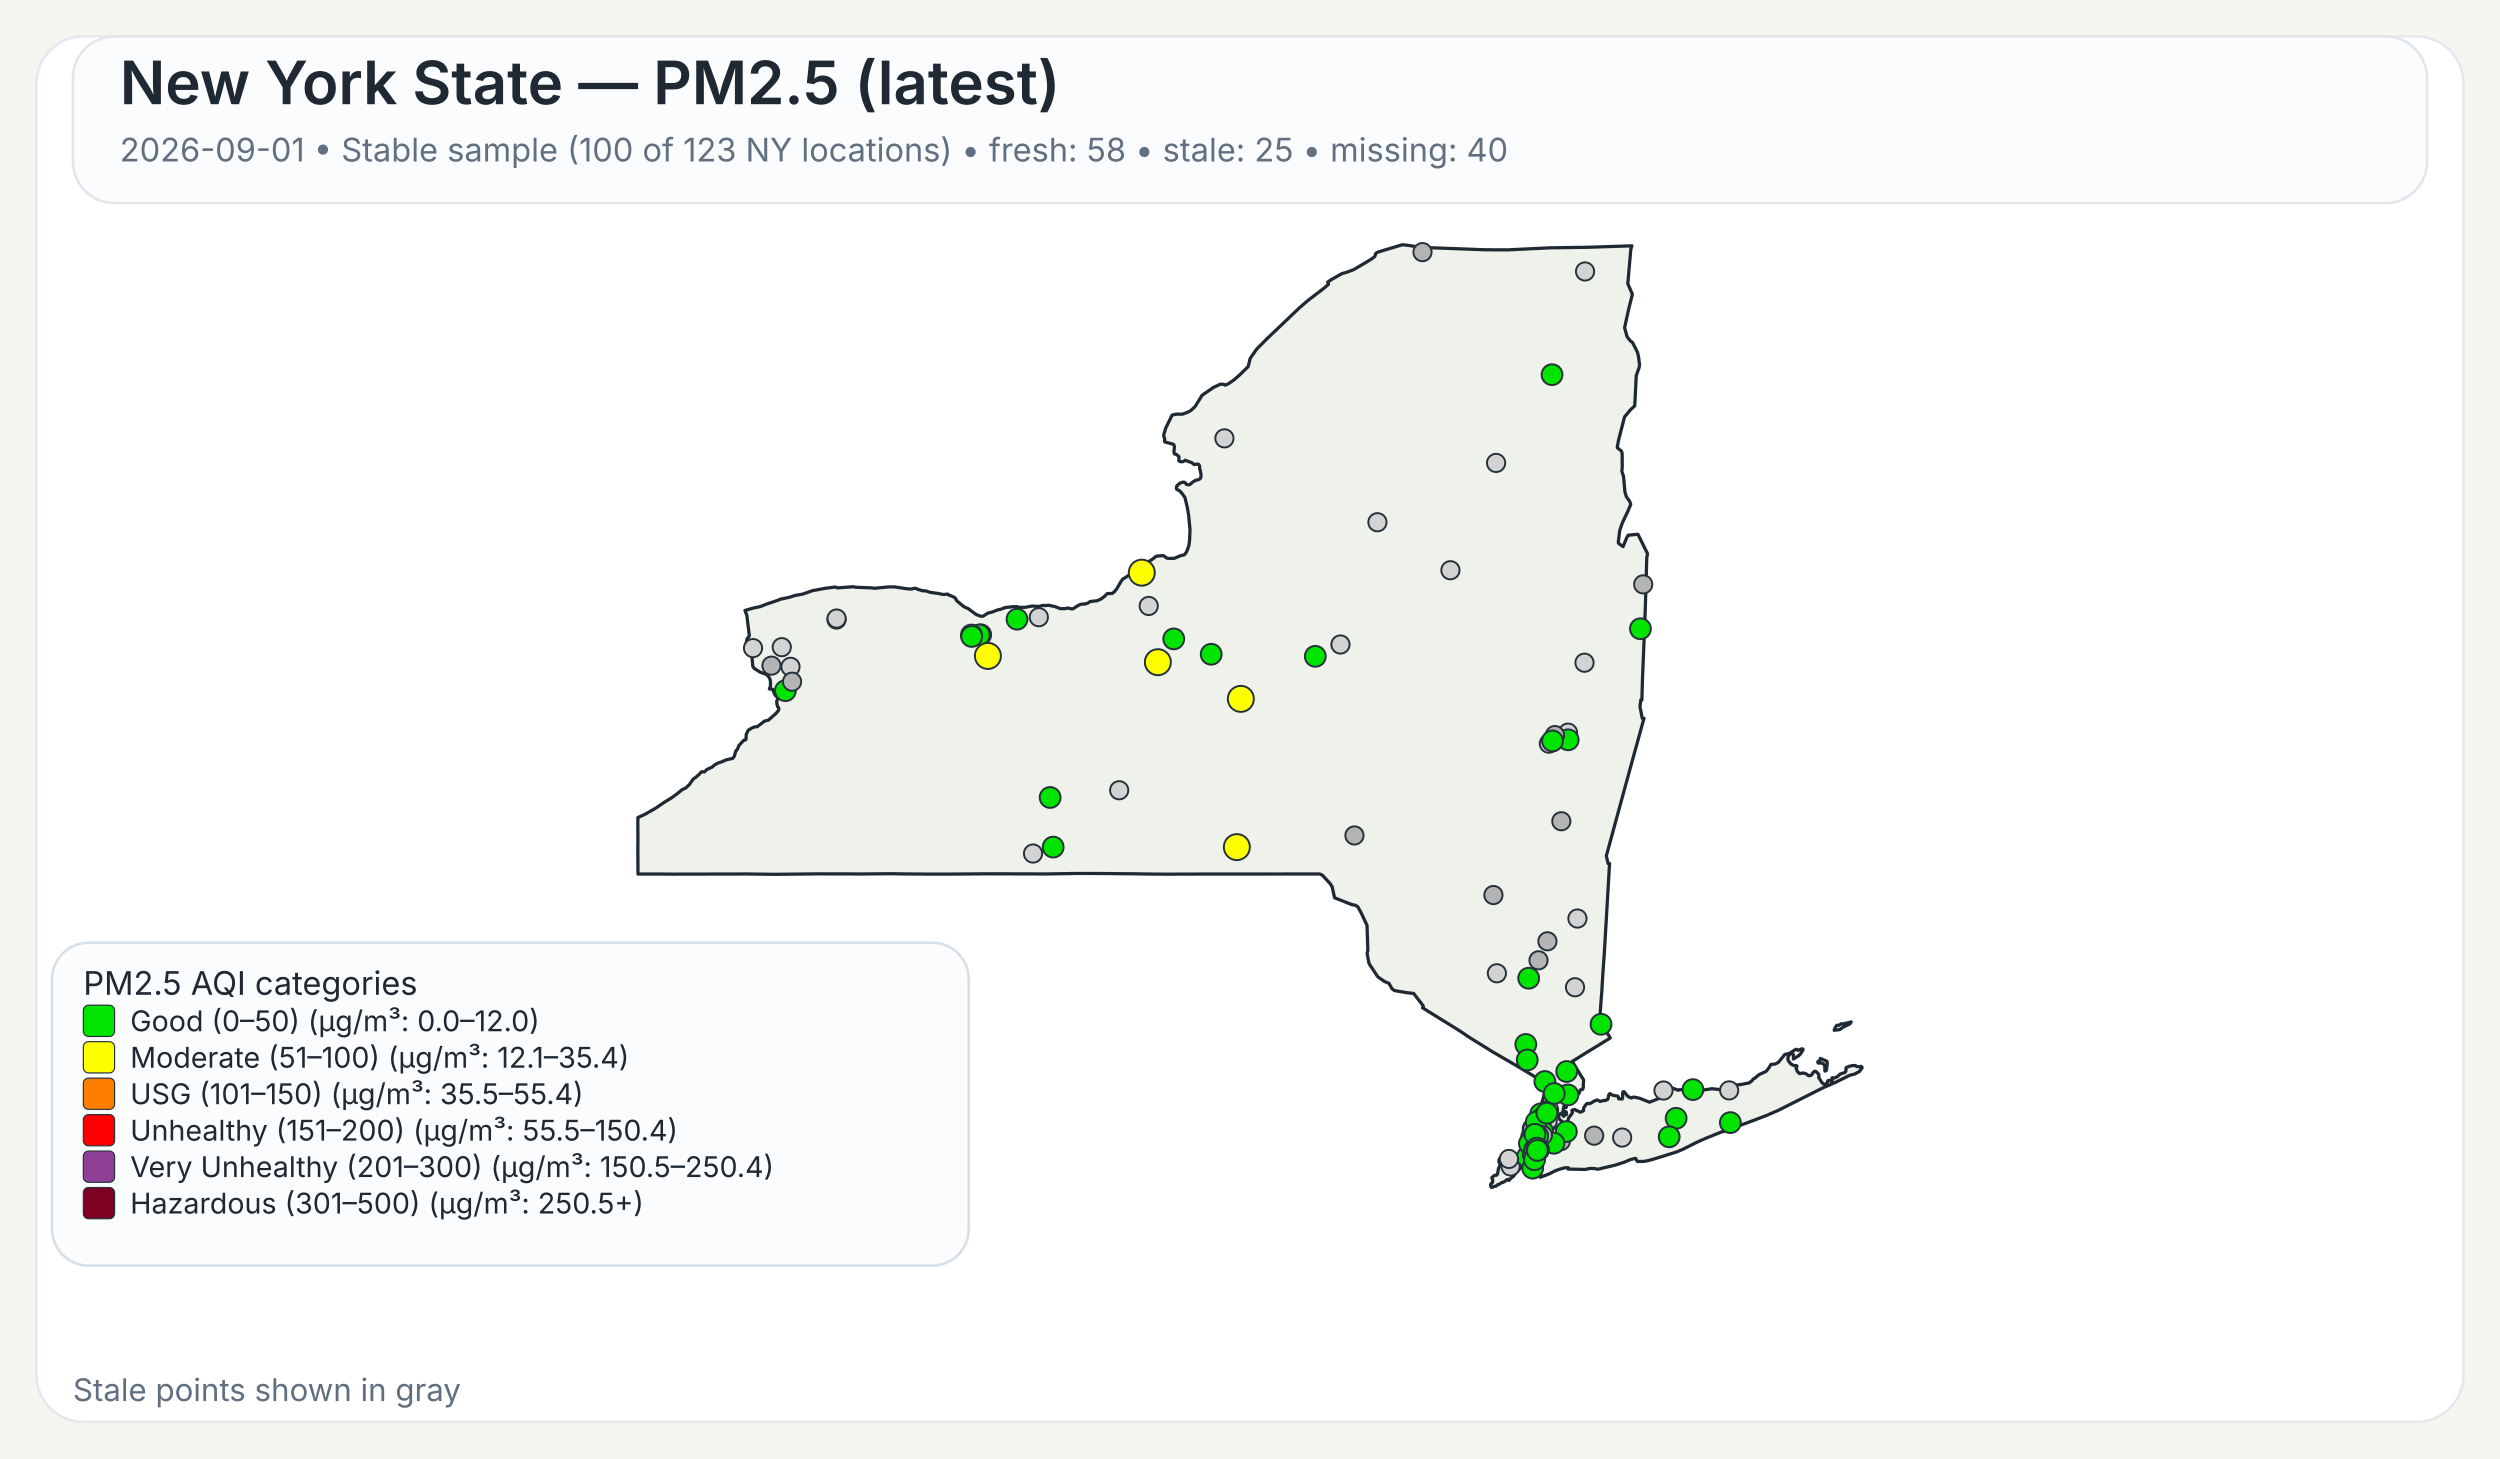
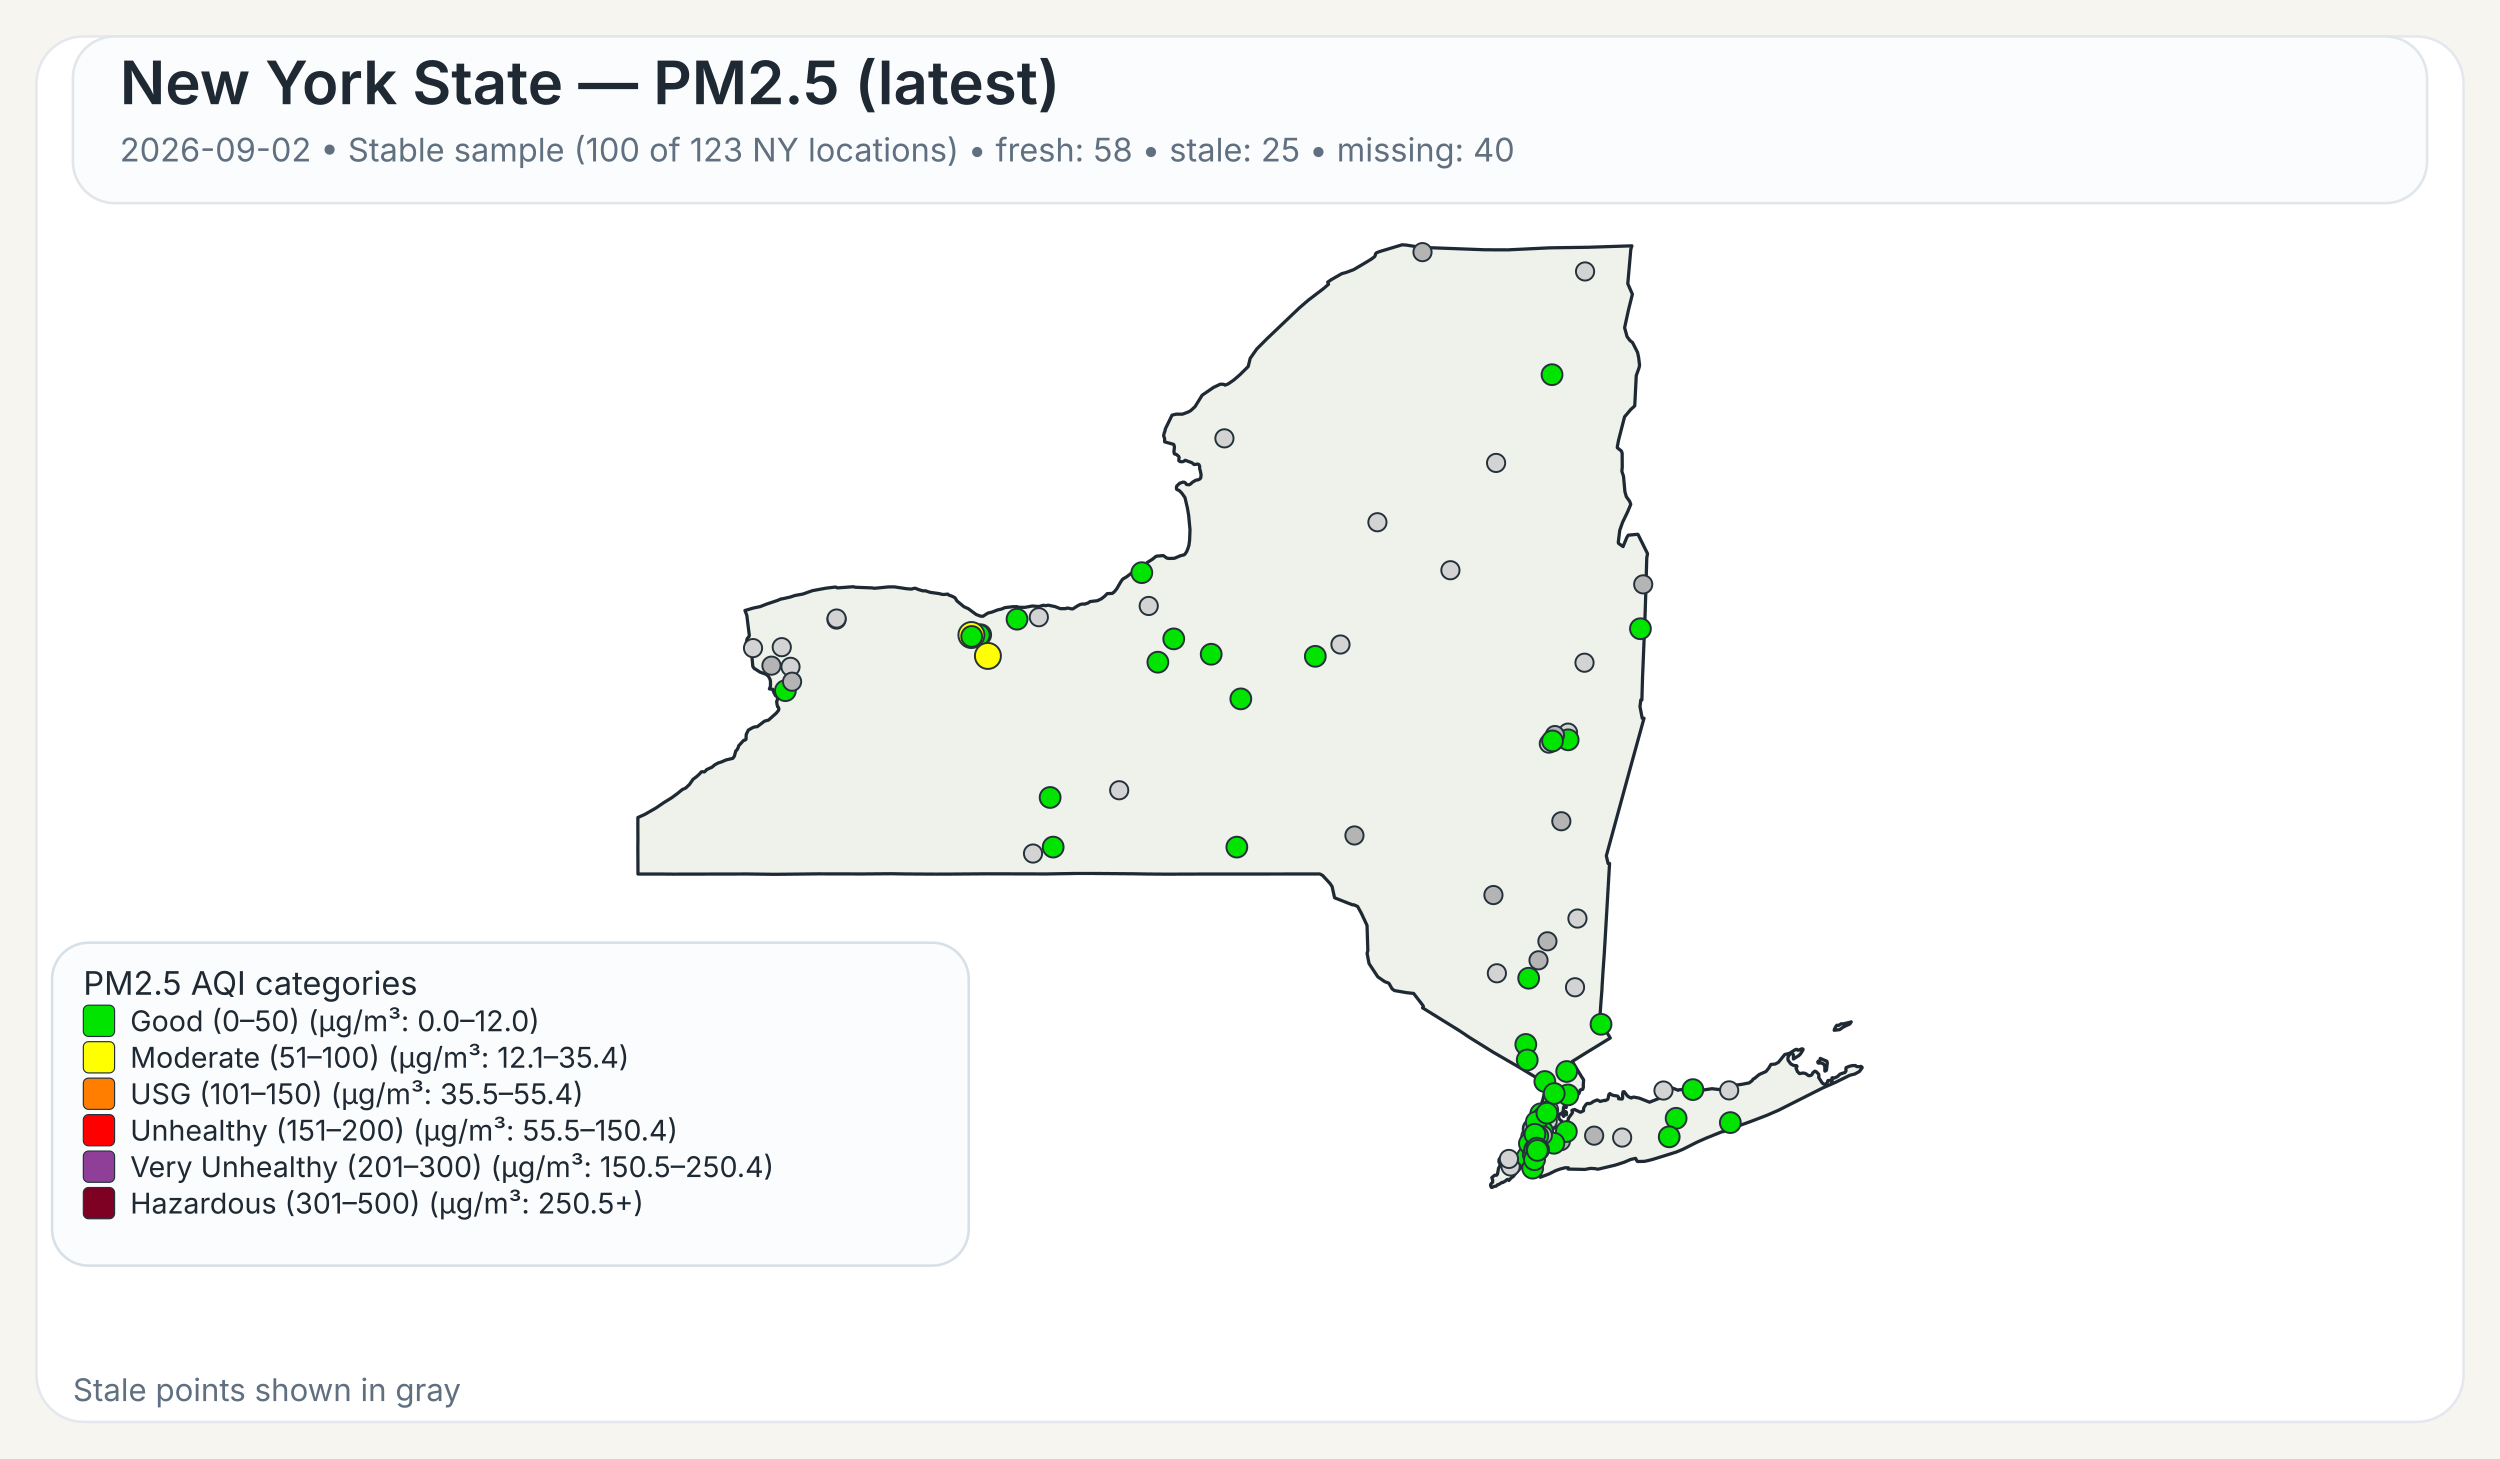
<svg xmlns="http://www.w3.org/2000/svg" width="960" height="560">
  <rect x="0" y="0" width="960" height="560" fill="#F7F5EF" />
  <rect x="14" y="14" width="932" height="532" rx="18" ry="18" fill="#FFFFFF" stroke="#E4E8EE" stroke-width="1" />
  <rect x="28" y="14" width="904" height="64" rx="16" ry="16" fill="#FBFCFD" stroke="#E1E6EB" stroke-width="1" />
  <text x="46" y="40" font-family="Public Sans, Inter, Aptos, Segoe UI, Arial, sans-serif" font-size="23" font-weight="600" fill="#1F2933">New York State — PM2.5 (latest)</text>
-   <text x="46" y="62" font-family="Public Sans, Inter, Aptos, Segoe UI, Arial, sans-serif" font-size="12.5" font-weight="400" fill="#607080">2026-09-01 • Stable sample (100 of 123 NY locations) • fresh: 58 • stale: 25 • missing: 40</text>
+   <text x="46" y="62" font-family="Public Sans, Inter, Aptos, Segoe UI, Arial, sans-serif" font-size="12.5" font-weight="400" fill="#607080">2026-09-02 • Stable sample (100 of 123 NY locations) • fresh: 58 • stale: 25 • missing: 40</text>
  <path d="M601.06,426.90 L601.23,426.83 L601.48,427.07 L601.55,427.32 L601.50,428.06 L601.28,428.08 L601.08,427.81 L601.04,427.27 L601.06,426.90 Z" fill="#EEF2EA" stroke="#1F2933" stroke-width="1.25" stroke-linejoin="round" />
  <path d="M585.16,439.66 L585.21,439.61 L585.24,439.63 L585.33,439.75 L585.00,440.50 L584.94,440.59 L584.83,440.54 L584.77,440.43 L584.80,440.38 L585.16,439.66 Z" fill="#EEF2EA" stroke="#1F2933" stroke-width="1.25" stroke-linejoin="round" />
  <path d="M579.00,452.87 L578.74,452.93 L578.02,453.54 L577.00,454.12 L576.75,454.04 L575.70,454.75 L575.07,454.93 L574.52,455.48 L573.72,455.58 L572.92,456.00 L572.71,455.95 L572.45,455.50 L572.36,455.05 L572.56,454.57 L573.14,454.01 L573.21,453.18 L572.85,452.21 L573.97,451.28 L574.68,451.28 L575.04,450.81 L575.45,448.53 L575.88,447.92 L575.97,447.53 L575.92,446.38 L575.63,446.32 L575.58,446.12 L575.66,445.16 L576.32,444.30 L576.87,444.03 L577.23,444.07 L577.46,444.30 L578.49,444.56 L580.44,444.30 L582.44,443.79 L583.07,443.83 L583.44,444.38 L583.57,445.77 L584.00,446.72 L584.43,447.38 L584.07,448.20 L583.53,448.95 L582.19,450.36 L580.96,451.93 L580.89,451.88 L580.35,452.27 L579.42,453.28 L579.25,452.99 L579.00,452.87 Z" fill="#EEF2EA" stroke="#1F2933" stroke-width="1.25" stroke-linejoin="round" />
  <path d="M698.65,407.28 L698.89,406.98 L698.98,406.42 L701.51,407.51 L701.69,408.12 L701.35,410.97 L700.83,411.31 L700.74,411.25 L700.74,409.57 L700.38,408.71 L700.19,408.52 L699.35,408.18 L698.24,408.24 L698.08,408.08 L698.02,407.81 L698.15,407.57 L698.65,407.28 Z" fill="#EEF2EA" stroke="#1F2933" stroke-width="1.25" stroke-linejoin="round" />
  <path d="M709.87,392.68 L710.87,392.40 L710.37,393.17 L709.71,393.51 L708.74,393.94 L707.77,394.42 L706.83,395.10 L706.37,395.39 L704.33,395.63 L704.44,395.18 L704.77,394.57 L705.12,393.94 L705.39,393.69 L706.11,393.74 L707.05,393.11 L707.70,393.19 L709.32,392.81 L709.87,392.68 Z" fill="#EEF2EA" stroke="#1F2933" stroke-width="1.25" stroke-linejoin="round" />
  <path d="M601.43,424.75 L601.44,424.82 L601.44,424.87 L601.44,424.97 L601.48,425.16 L601.44,425.24 L601.21,425.31 L600.95,425.08 L600.95,424.92 L601.10,424.88 L601.13,424.65 L601.23,424.58 L601.37,424.64 L601.42,424.70 L601.43,424.75 Z" fill="#EEF2EA" stroke="#1F2933" stroke-width="1.25" stroke-linejoin="round" />
  <path d="M623.05,163.10 L621.53,169.00 L621.04,171.61 L621.07,171.95 L622.62,173.20 L622.91,174.06 L622.94,179.46 L622.80,180.98 L623.43,182.92 L623.96,188.79 L624.50,190.70 L624.50,190.71 L625.79,192.51 L626.21,193.67 L625.60,195.12 L625.01,196.54 L623.06,200.59 L622.75,201.47 L621.98,203.67 L621.41,208.34 L621.56,208.68 L623.25,209.89 L624.72,206.33 L625.25,205.52 L628.84,205.16 L629.06,205.34 L632.45,212.18 L632.66,212.61 L632.36,214.21 L632.03,225.74 L632.03,225.80 L632.02,226.34 L632.00,227.05 L631.90,230.25 L631.64,238.09 L631.03,253.00 L630.74,259.97 L630.73,260.06 L630.73,260.23 L630.48,268.80 L630.08,268.74 L629.75,271.32 L630.61,275.80 L631.30,275.80 L628.80,284.88 L626.09,294.70 L622.63,307.38 L616.83,328.64 L617.50,331.57 L618.07,331.57 L617.02,349.62 L617.02,349.66 L616.71,354.88 L616.28,362.25 L616.04,366.27 L615.53,373.42 L615.30,377.22 L615.29,377.28 L615.29,377.35 L615.28,377.44 L615.28,377.49 L615.27,377.53 L615.19,379.03 L615.19,379.14 L615.18,379.18 L615.18,379.35 L615.17,379.49 L615.12,380.31 L615.09,380.73 L615.08,380.89 L614.72,385.46 L614.66,386.30 L614.29,391.98 L618.35,398.60 L616.75,399.56 L616.45,399.75 L610.52,403.39 L609.46,404.03 L609.01,404.31 L603.77,407.58 L605.77,410.89 L606.19,411.58 L606.62,412.29 L607.18,413.23 L608.08,414.62 L608.12,414.70 L607.96,416.83 L608.04,417.28 L607.81,418.17 L607.68,418.35 L607.54,418.27 L606.73,418.62 L606.42,419.73 L606.23,420.03 L605.55,420.48 L604.13,421.08 L603.54,421.65 L602.05,422.64 L600.59,424.82 L600.46,425.17 L600.38,425.37 L600.34,426.13 L600.15,426.98 L600.19,427.32 L600.39,427.51 L600.54,427.87 L600.54,428.09 L600.53,428.27 L600.60,428.55 L600.51,428.65 L600.44,428.71 L600.35,428.62 L600.18,428.29 L600.01,427.93 L600.10,427.54 L599.94,427.19 L599.85,427.21 L599.64,427.48 L599.51,427.81 L599.07,427.70 L598.72,427.92 L598.55,428.85 L598.57,429.17 L598.77,429.63 L599.21,430.17 L599.64,430.41 L600.31,431.59 L600.59,432.07 L600.90,432.04 L601.36,431.60 L601.36,431.60 L602.21,429.98 L602.19,429.51 L603.74,427.42 L603.84,427.11 L603.60,426.42 L603.67,426.33 L604.61,426.05 L606.88,427.09 L607.17,426.96 L608.05,426.54 L608.14,425.40 L608.93,424.24 L609.36,423.80 L609.77,423.70 L610.33,423.82 L611.26,423.43 L611.66,423.07 L613.16,422.42 L613.38,422.39 L614.46,422.95 L616.17,422.51 L616.43,422.62 L617.32,422.20 L617.49,421.82 L617.52,421.77 L617.81,420.28 L618.19,419.93 L618.22,419.96 L618.50,420.18 L618.60,420.26 L618.84,420.36 L619.48,420.63 L619.66,420.66 L619.90,420.69 L620.59,420.79 L621.03,420.85 L621.08,420.86 L621.49,421.26 L621.50,421.39 L621.55,421.93 L622.90,422.03 L623.09,421.64 L623.06,420.27 L623.21,419.33 L623.28,419.23 L623.69,419.22 L624.78,420.64 L625.29,421.11 L626.07,421.51 L626.50,421.62 L626.59,421.46 L627.35,421.28 L629.51,421.69 L629.51,421.69 L633.42,423.24 L638.19,421.34 L638.36,420.84 L638.45,419.18 L638.68,418.35 L640.49,417.89 L642.20,417.80 L644.45,418.67 L644.65,418.48 L647.29,418.32 L649.72,418.35 L652.18,418.65 L653.70,418.61 L657.40,418.06 L660.48,418.42 L661.32,417.62 L664.03,416.80 L665.53,416.46 L666.97,416.64 L668.73,416.40 L671.71,415.83 L672.90,414.88 L673.16,414.40 L673.82,414.05 L675.50,412.63 L678.13,411.46 L679.12,410.27 L680.04,408.74 L681.66,408.60 L682.91,407.93 L685.34,404.94 L686.69,404.59 L687.35,404.38 L689.21,403.16 L689.94,402.93 L690.28,403.23 L690.57,403.30 L691.93,402.73 L692.35,402.87 L692.38,403.11 L691.44,404.66 L690.75,405.35 L688.66,406.65 L688.68,405.06 L688.30,404.60 L687.92,404.54 L687.60,404.66 L687.09,405.06 L686.58,406.01 L686.59,407.08 L687.65,408.54 L688.81,409.15 L689.85,409.20 L690.06,409.50 L689.68,410.21 L690.24,411.51 L691.03,412.27 L692.17,412.06 L692.88,412.09 L693.59,412.39 L694.51,413.06 L695.19,413.03 L695.62,412.79 L695.84,412.56 L696.12,411.95 L696.83,411.38 L696.98,411.33 L697.37,411.49 L698.35,412.46 L698.48,413.14 L698.35,413.73 L699.60,415.66 L700.04,416.12 L700.44,416.32 L700.84,416.33 L701.58,415.93 L701.76,415.37 L701.81,415.13 L701.99,414.91 L702.86,414.89 L703.07,415.26 L703.12,415.25 L703.24,415.22 L703.45,415.13 L703.57,414.86 L703.45,414.38 L703.43,414.00 L703.70,413.83 L704.39,413.98 L705.62,413.37 L706.56,412.46 L708.48,411.82 L708.83,411.29 L708.88,410.85 L708.80,410.51 L708.92,409.94 L710.19,409.44 L711.31,409.19 L712.51,409.17 L712.73,409.44 L713.09,409.58 L714.27,409.63 L714.58,409.48 L714.99,409.75 L715.07,409.99 L714.02,411.45 L712.24,412.42 L710.34,412.90 L704.77,415.65 L699.71,417.88 L682.98,426.32 L678.57,428.24 L672.42,430.60 L662.20,434.30 L661.73,434.58 L661.49,434.51 L660.84,434.74 L655.19,437.03 L651.62,438.61 L646.31,441.30 L643.78,442.36 L638.41,444.04 L634.66,445.20 L632.83,445.67 L631.47,445.96 L631.32,445.96 L628.83,446.02 L628.63,445.87 L628.07,444.81 L626.15,445.24 L623.74,446.28 L621.85,446.89 L620.27,447.40 L613.61,448.98 L612.34,448.74 L610.73,448.66 L608.60,449.06 L605.36,448.99 L602.17,448.93 L602.19,448.77 L602.25,448.43 L600.97,448.42 L599.39,448.83 L599.07,448.91 L597.43,449.50 L594.79,450.81 L591.48,452.07 L591.48,451.26 L591.59,450.86 L591.41,450.49 L591.24,450.39 L590.88,450.18 L590.56,449.81 L590.00,449.87 L588.10,450.05 L587.46,450.03 L587.05,449.85 L586.87,449.72 L586.81,449.43 L587.15,448.99 L587.21,448.90 L587.49,448.42 L587.39,448.02 L586.94,447.62 L585.63,447.32 L585.23,446.64 L585.06,445.69 L585.31,444.71 L585.45,444.41 L585.68,443.96 L586.50,442.95 L586.37,441.37 L586.22,441.17 L586.16,441.08 L586.11,440.71 L586.29,440.19 L586.49,440.03 L586.59,439.53 L586.42,439.11 L586.13,438.91 L586.77,435.14 L587.04,434.58 L587.53,433.54 L588.00,432.56 L588.37,431.79 L590.66,426.98 L591.27,425.68 L591.55,425.09 L591.55,425.09 L591.90,424.00 L592.36,422.57 L592.47,422.24 L593.89,415.87 L593.37,415.86 L592.83,415.54 L585.14,410.91 L585.14,410.91 L582.09,409.08 L581.83,408.93 L574.90,404.92 L573.64,404.20 L565.84,399.35 L564.27,398.37 L560.37,395.76 L546.26,387.01 L546.57,386.68 L546.49,386.22 L542.83,381.48 L542.63,381.46 L540.06,381.17 L535.45,380.37 L534.54,379.69 L533.32,377.55 L531.70,376.93 L529.06,375.09 L525.71,370.01 L525.14,367.03 L524.96,366.10 L525.25,365.02 L524.94,355.37 L522.72,350.61 L521.32,348.08 L519.78,347.40 L519.41,347.49 L512.48,344.75 L511.52,340.44 L510.72,339.24 L507.79,336.09 L506.74,335.59 L502.43,335.60 L502.18,335.60 L499.75,335.60 L499.39,335.61 L499.35,335.61 L469.83,335.63 L469.66,335.63 L462.36,335.64 L461.30,335.63 L460.85,335.63 L460.00,335.64 L448.21,335.68 L447.85,335.68 L441.17,335.63 L440.91,335.63 L435.49,335.54 L435.46,335.54 L420.14,335.41 L418.99,335.41 L413.90,335.41 L413.83,335.41 L413.52,335.41 L412.93,335.41 L412.60,335.42 L411.23,335.45 L411.22,335.45 L408.74,335.48 L408.73,335.48 L401.77,335.60 L379.14,335.54 L372.91,335.59 L364.59,335.65 L360.26,335.66 L359.71,335.67 L347.88,335.60 L347.87,335.60 L342.30,335.51 L337.43,335.55 L331.40,335.60 L314.24,335.56 L297.70,335.74 L295.08,335.71 L287.13,335.61 L286.61,335.61 L258.23,335.67 L257.47,335.66 L253.93,335.63 L253.07,335.62 L253.07,335.63 L244.98,335.62 L244.93,325.04 L244.95,323.48 L244.96,322.52 L244.95,321.67 L244.95,321.16 L244.95,320.84 L244.93,316.08 L244.94,315.42 L244.94,313.93 L247.57,312.75 L251.88,310.27 L254.93,308.19 L257.77,306.44 L259.87,304.92 L262.02,303.17 L263.28,302.62 L264.74,301.24 L266.14,299.24 L267.54,298.19 L268.72,297.09 L269.32,296.39 L269.90,296.33 L270.33,296.44 L270.54,296.38 L271.04,295.92 L271.36,295.51 L273.40,294.60 L274.52,293.65 L275.81,292.96 L276.98,292.61 L278.76,291.83 L281.41,291.20 L282.01,290.34 L282.12,289.92 L282.55,288.31 L282.75,288.22 L283.00,287.95 L283.49,287.01 L283.63,286.42 L285.57,284.28 L285.90,284.29 L286.46,283.91 L286.55,282.02 L287.35,280.35 L289.13,279.36 L289.89,279.12 L290.78,279.05 L293.57,276.92 L295.12,276.50 L298.07,273.86 L298.97,272.76 L299.09,272.13 L298.79,271.45 L298.62,271.42 L298.36,270.43 L298.24,269.33 L298.55,268.66 L298.61,268.16 L298.25,267.28 L297.85,267.20 L297.24,266.09 L296.70,264.68 L295.46,264.54 L295.86,263.47 L295.86,261.59 L295.66,260.80 L295.08,259.71 L294.94,259.59 L294.28,258.99 L291.89,258.11 L289.57,256.64 L289.07,255.88 L288.57,250.10 L288.55,249.89 L286.78,249.43 L286.31,248.17 L286.88,245.30 L287.63,244.40 L287.73,243.95 L286.78,236.32 L286.06,234.43 L289.07,233.54 L291.93,232.93 L294.37,231.97 L298.62,230.55 L299.99,229.95 L300.12,230.02 L303.47,229.26 L305.29,228.66 L308.28,228.12 L312.00,226.81 L317.17,225.86 L320.65,225.44 L321.03,225.47 L321.59,225.76 L322.04,225.72 L327.70,225.30 L328.39,225.50 L334.82,225.75 L335.83,225.90 L341.09,225.38 L343.51,225.37 L348.32,226.10 L349.98,226.20 L350.03,226.20 L351.12,225.89 L351.79,225.98 L352.52,226.34 L354.31,226.87 L355.38,226.87 L357.13,227.45 L360.63,227.94 L361.77,228.24 L362.50,228.28 L363.98,228.13 L364.17,228.44 L365.74,229.01 L366.72,229.54 L367.48,230.77 L369.92,232.79 L370.31,233.07 L371.82,233.73 L373.38,234.88 L374.86,235.97 L376.42,236.57 L377.42,236.67 L379.40,235.40 L380.84,235.07 L383.21,234.17 L384.54,233.89 L385.93,233.32 L386.27,233.28 L386.83,233.22 L388.90,232.98 L390.48,232.95 L391.11,233.18 L393.48,233.24 L396.46,232.70 L398.89,232.91 L400.66,232.42 L401.43,232.58 L402.53,232.39 L405.18,232.95 L407.17,233.73 L409.20,233.71 L409.87,233.47 L411.66,233.83 L412.03,233.77 L413.80,232.63 L414.88,232.08 L415.91,231.92 L416.48,231.99 L417.81,231.55 L418.60,231.00 L421.39,230.66 L422.92,229.95 L424.23,228.91 L425.18,227.95 L425.69,227.93 L427.12,227.87 L427.93,227.21 L428.83,226.10 L430.44,223.32 L431.14,222.35 L431.96,221.89 L432.55,221.55 L435.18,219.53 L437.03,218.59 L437.61,217.92 L437.98,217.72 L438.51,217.88 L439.70,217.38 L440.56,215.99 L442.64,214.67 L443.82,213.70 L444.23,213.55 L446.72,213.34 L448.11,214.33 L448.97,214.45 L450.99,214.38 L453.20,213.43 L454.63,213.07 L455.05,212.77 L455.69,211.79 L456.17,210.59 L456.55,209.40 L456.81,207.36 L456.96,203.41 L456.73,200.97 L456.44,197.89 L455.97,195.10 L455.02,191.05 L453.78,189.32 L452.78,188.33 L452.13,188.08 L451.81,187.86 L451.74,187.30 L451.84,186.69 L452.22,186.31 L452.64,185.89 L453.10,185.51 L453.80,185.32 L454.18,185.14 L454.70,185.18 L455.13,185.37 L455.61,186.03 L456.63,186.18 L457.19,185.84 L457.91,185.17 L459.24,184.37 L460.00,184.28 L460.73,183.93 L461.08,183.54 L461.22,182.35 L460.90,180.72 L460.70,180.14 L460.66,179.72 L460.67,178.99 L460.38,178.40 L459.97,178.19 L458.56,178.39 L457.66,177.67 L455.09,176.75 L454.57,177.13 L454.12,177.30 L453.65,177.30 L453.29,177.28 L452.94,177.12 L452.67,176.90 L452.67,176.38 L452.79,175.72 L452.62,175.27 L451.89,174.63 L451.54,174.45 L451.01,174.30 L450.87,173.94 L450.80,173.54 L450.84,172.88 L450.99,171.72 L450.78,170.78 L450.56,170.60 L447.23,169.68 L447.20,168.34 L446.83,167.32 L447.02,166.42 L447.35,165.48 L447.50,164.69 L450.06,159.42 L451.61,159.04 L454.05,159.05 L456.36,158.18 L457.28,157.64 L458.88,156.17 L461.63,151.75 L465.96,148.79 L468.59,147.53 L469.94,147.58 L470.43,147.90 L471.65,147.40 L473.83,145.88 L476.29,143.74 L476.97,143.06 L479.31,140.74 L480.08,137.59 L482.60,134.01 L486.70,129.90 L498.91,118.26 L502.36,115.29 L508.27,110.78 L510.16,109.15 L509.83,108.34 L511.28,107.35 L515.25,105.08 L516.86,104.64 L519.80,103.55 L524.26,100.92 L526.51,99.55 L527.81,98.60 L528.14,98.00 L528.16,97.54 L528.55,97.08 L529.76,96.60 L538.43,94.00 L539.92,94.10 L544.47,94.80 L545.84,95.00 L570.26,95.91 L578.85,95.95 L585.96,95.61 L595.04,95.17 L609.91,94.95 L626.65,94.40 L626.23,95.73 L625.68,102.02 L625.07,108.95 L626.84,112.98 L625.33,119.03 L623.85,125.84 L624.79,129.27 L625.53,130.26 L625.83,130.68 L626.91,131.56 L626.91,131.56 L628.81,135.29 L629.22,137.19 L629.59,140.21 L629.45,141.06 L628.32,144.25 L627.83,154.15 L627.74,155.85 L626.19,157.27 L623.83,160.07 L623.05,163.10 Z" fill="#EEF2EA" stroke="#1F2933" stroke-width="1.25" stroke-linejoin="round" />
  <circle cx="574.80" cy="373.74" r="3.50" fill="lightgray" stroke="#24313A" stroke-width="0.75" />
  <circle cx="296.24" cy="255.61" r="3.50" fill="rgb(180,180,180)" stroke="#24313A" stroke-width="0.75" />
  <circle cx="585.91" cy="401.06" r="4.00" fill="#00E400" stroke="#24313A" stroke-width="0.75" />
  <circle cx="590.67" cy="430.08" r="3.50" fill="lightgray" stroke="#24313A" stroke-width="0.75" />
  <circle cx="587.01" cy="375.64" r="4.00" fill="#00E400" stroke="#24313A" stroke-width="0.75" />
  <circle cx="580.07" cy="447.93" r="3.50" fill="lightgray" stroke="#24313A" stroke-width="0.75" />
  <circle cx="528.93" cy="200.54" r="3.50" fill="lightgray" stroke="#24313A" stroke-width="0.75" />
  <circle cx="622.90" cy="436.82" r="3.50" fill="lightgray" stroke="#24313A" stroke-width="0.75" />
  <circle cx="321.22" cy="237.92" r="3.50" fill="lightgray" stroke="#24313A" stroke-width="0.75" />
  <circle cx="556.96" cy="218.97" r="3.50" fill="lightgray" stroke="#24313A" stroke-width="0.75" />
  <circle cx="574.50" cy="177.77" r="3.50" fill="lightgray" stroke="#24313A" stroke-width="0.75" />
  <circle cx="429.77" cy="303.46" r="3.50" fill="lightgray" stroke="#24313A" stroke-width="0.75" />
  <circle cx="514.74" cy="247.49" r="3.50" fill="lightgray" stroke="#24313A" stroke-width="0.75" />
  <circle cx="470.18" cy="168.33" r="3.50" fill="lightgray" stroke="#24313A" stroke-width="0.75" />
  <circle cx="376.59" cy="243.75" r="4.00" fill="#00E400" stroke="#24313A" stroke-width="0.75" />
  <circle cx="591.63" cy="427.72" r="4.00" fill="#00E400" stroke="#24313A" stroke-width="0.75" />
  <circle cx="593.40" cy="430.37" r="3.50" fill="lightgray" stroke="#24313A" stroke-width="0.75" />
  <circle cx="593.93" cy="437.51" r="4.00" fill="#00E400" stroke="#24313A" stroke-width="0.75" />
  <circle cx="602.12" cy="281.33" r="3.50" fill="lightgray" stroke="#24313A" stroke-width="0.75" />
  <circle cx="398.91" cy="237.01" r="3.50" fill="lightgray" stroke="#24313A" stroke-width="0.75" />
  <circle cx="598.03" cy="436.67" r="4.00" fill="#00E400" stroke="#24313A" stroke-width="0.75" />
  <circle cx="595.98" cy="143.88" r="4.00" fill="#00E400" stroke="#24313A" stroke-width="0.75" />
  <circle cx="601.61" cy="411.46" r="4.00" fill="#00E400" stroke="#24313A" stroke-width="0.75" />
  <circle cx="608.45" cy="254.48" r="3.50" fill="lightgray" stroke="#24313A" stroke-width="0.75" />
  <circle cx="604.81" cy="379.11" r="3.50" fill="lightgray" stroke="#24313A" stroke-width="0.75" />
  <circle cx="588.51" cy="437.27" r="3.50" fill="rgb(180,180,180)" stroke="#24313A" stroke-width="0.75" />
  <circle cx="465.10" cy="251.23" r="4.00" fill="#00E400" stroke="#24313A" stroke-width="0.75" />
  <circle cx="396.68" cy="327.76" r="3.50" fill="lightgray" stroke="#24313A" stroke-width="0.75" />
  <circle cx="643.63" cy="429.43" r="4.00" fill="#00E400" stroke="#24313A" stroke-width="0.75" />
  <circle cx="586.47" cy="444.33" r="4.00" fill="#00E400" stroke="#24313A" stroke-width="0.75" />
  <circle cx="303.55" cy="256.06" r="3.50" fill="lightgray" stroke="#24313A" stroke-width="0.75" />
  <circle cx="602.17" cy="284.09" r="4.00" fill="#00E400" stroke="#24313A" stroke-width="0.75" />
  <circle cx="301.59" cy="265.22" r="4.00" fill="#00E400" stroke="#24313A" stroke-width="0.75" />
  <circle cx="321.26" cy="237.52" r="3.50" fill="lightgray" stroke="#24313A" stroke-width="0.75" />
  <circle cx="612.15" cy="436.09" r="3.50" fill="rgb(180,180,180)" stroke="#24313A" stroke-width="0.75" />
  <circle cx="587.88" cy="438.53" r="3.50" fill="rgb(180,180,180)" stroke="#24313A" stroke-width="0.75" />
  <circle cx="591.83" cy="440.12" r="3.50" fill="lightgray" stroke="#24313A" stroke-width="0.75" />
  <circle cx="594.32" cy="430.48" r="3.50" fill="lightgray" stroke="#24313A" stroke-width="0.75" />
  <circle cx="594.83" cy="426.21" r="3.50" fill="lightgray" stroke="#24313A" stroke-width="0.75" />
  <circle cx="605.74" cy="352.72" r="3.50" fill="lightgray" stroke="#24313A" stroke-width="0.75" />
  <circle cx="664.00" cy="418.71" r="3.50" fill="lightgray" stroke="#24313A" stroke-width="0.75" />
  <circle cx="546.24" cy="96.82" r="3.50" fill="rgb(180,180,180)" stroke="#24313A" stroke-width="0.75" />
  <circle cx="638.78" cy="418.76" r="3.50" fill="lightgray" stroke="#24313A" stroke-width="0.75" />
  <circle cx="304.16" cy="261.77" r="3.50" fill="rgb(180,180,180)" stroke="#24313A" stroke-width="0.75" />
  <circle cx="441.11" cy="232.69" r="3.50" fill="lightgray" stroke="#24313A" stroke-width="0.75" />
  <circle cx="598.43" cy="436.52" r="4.00" fill="#00E400" stroke="#24313A" stroke-width="0.75" />
  <circle cx="376.03" cy="243.84" r="4.00" fill="#00E400" stroke="#24313A" stroke-width="0.75" />
  <circle cx="592.26" cy="428.72" r="3.50" fill="rgb(180,180,180)" stroke="#24313A" stroke-width="0.75" />
  <circle cx="579.43" cy="445.03" r="3.50" fill="lightgray" stroke="#24313A" stroke-width="0.75" />
  <circle cx="602.08" cy="420.44" r="4.00" fill="#00E400" stroke="#24313A" stroke-width="0.75" />
  <circle cx="590.18" cy="441.64" r="3.50" fill="rgb(180,180,180)" stroke="#24313A" stroke-width="0.75" />
  <circle cx="520.11" cy="320.82" r="3.50" fill="rgb(180,180,180)" stroke="#24313A" stroke-width="0.75" />
  <circle cx="601.48" cy="434.51" r="3.50" fill="rgb(180,180,180)" stroke="#24313A" stroke-width="0.75" />
  <circle cx="598.28" cy="436.62" r="3.50" fill="rgb(180,180,180)" stroke="#24313A" stroke-width="0.75" />
  <circle cx="601.48" cy="434.52" r="3.50" fill="lightgray" stroke="#24313A" stroke-width="0.75" />
  <circle cx="608.66" cy="104.24" r="3.50" fill="lightgray" stroke="#24313A" stroke-width="0.75" />
-   <circle cx="373.02" cy="243.85" r="4.00" fill="#00E400" stroke="#24313A" stroke-width="0.75" />
+   <circle cx="373.02" cy="243.85" r="5.00" fill="#FFFF00" stroke="#24313A" stroke-width="0.75" />
  <circle cx="598.27" cy="436.67" r="3.50" fill="lightgray" stroke="#24313A" stroke-width="0.75" />
  <circle cx="598.28" cy="436.62" r="3.50" fill="lightgray" stroke="#24313A" stroke-width="0.75" />
  <circle cx="587.67" cy="436.46" r="3.50" fill="lightgray" stroke="#24313A" stroke-width="0.75" />
  <circle cx="590.79" cy="368.76" r="3.50" fill="rgb(180,180,180)" stroke="#24313A" stroke-width="0.75" />
  <circle cx="593.22" cy="415.30" r="4.00" fill="#00E400" stroke="#24313A" stroke-width="0.75" />
  <circle cx="590.92" cy="439.03" r="4.00" fill="#00E400" stroke="#24313A" stroke-width="0.75" />
  <circle cx="300.20" cy="248.51" r="3.50" fill="lightgray" stroke="#24313A" stroke-width="0.75" />
  <circle cx="588.55" cy="448.58" r="4.00" fill="#00E400" stroke="#24313A" stroke-width="0.75" />
  <circle cx="592.77" cy="438.21" r="3.50" fill="lightgray" stroke="#24313A" stroke-width="0.75" />
  <circle cx="592.77" cy="438.23" r="3.50" fill="rgb(180,180,180)" stroke="#24313A" stroke-width="0.75" />
  <circle cx="592.78" cy="438.21" r="3.50" fill="rgb(180,180,180)" stroke="#24313A" stroke-width="0.75" />
  <circle cx="592.81" cy="438.17" r="3.50" fill="rgb(180,180,180)" stroke="#24313A" stroke-width="0.75" />
  <circle cx="592.70" cy="438.35" r="3.50" fill="rgb(180,180,180)" stroke="#24313A" stroke-width="0.75" />
  <circle cx="592.76" cy="438.20" r="3.50" fill="lightgray" stroke="#24313A" stroke-width="0.75" />
  <circle cx="592.66" cy="438.26" r="3.50" fill="lightgray" stroke="#24313A" stroke-width="0.75" />
  <circle cx="599.38" cy="438.19" r="3.50" fill="rgb(180,180,180)" stroke="#24313A" stroke-width="0.75" />
-   <circle cx="474.95" cy="325.29" r="5.00" fill="#FFFF00" stroke="#24313A" stroke-width="0.75" />
+   <circle cx="474.95" cy="325.29" r="4.00" fill="#00E400" stroke="#24313A" stroke-width="0.75" />
  <circle cx="588.70" cy="433.55" r="4.00" fill="#00E400" stroke="#24313A" stroke-width="0.75" />
  <circle cx="601.48" cy="434.52" r="4.00" fill="#00E400" stroke="#24313A" stroke-width="0.75" />
  <circle cx="629.93" cy="241.44" r="4.00" fill="#00E400" stroke="#24313A" stroke-width="0.75" />
  <circle cx="599.55" cy="315.36" r="3.50" fill="rgb(180,180,180)" stroke="#24313A" stroke-width="0.75" />
  <circle cx="588.57" cy="437.98" r="3.50" fill="lightgray" stroke="#24313A" stroke-width="0.75" />
  <circle cx="595.75" cy="285.13" r="3.50" fill="rgb(180,180,180)" stroke="#24313A" stroke-width="0.75" />
  <circle cx="589.13" cy="443.87" r="4.00" fill="#00E400" stroke="#24313A" stroke-width="0.75" />
  <circle cx="594.21" cy="361.46" r="3.50" fill="rgb(180,180,180)" stroke="#24313A" stroke-width="0.75" />
  <circle cx="614.79" cy="393.33" r="4.00" fill="#00E400" stroke="#24313A" stroke-width="0.75" />
  <circle cx="664.45" cy="431.08" r="3.50" fill="lightgray" stroke="#24313A" stroke-width="0.75" />
  <circle cx="597.09" cy="282.26" r="3.50" fill="rgb(180,180,180)" stroke="#24313A" stroke-width="0.75" />
  <circle cx="573.48" cy="343.70" r="3.50" fill="rgb(180,180,180)" stroke="#24313A" stroke-width="0.75" />
  <circle cx="373.13" cy="244.40" r="4.00" fill="#00E400" stroke="#24313A" stroke-width="0.75" />
  <circle cx="590.03" cy="441.87" r="4.00" fill="#00E400" stroke="#24313A" stroke-width="0.75" />
  <circle cx="664.45" cy="431.08" r="4.00" fill="#00E400" stroke="#24313A" stroke-width="0.75" />
  <circle cx="596.83" cy="419.91" r="4.00" fill="#00E400" stroke="#24313A" stroke-width="0.75" />
  <circle cx="640.98" cy="436.54" r="4.00" fill="#00E400" stroke="#24313A" stroke-width="0.75" />
  <circle cx="587.29" cy="439.12" r="4.00" fill="#00E400" stroke="#24313A" stroke-width="0.75" />
  <circle cx="589.23" cy="444.79" r="4.00" fill="#00E400" stroke="#24313A" stroke-width="0.75" />
  <circle cx="588.46" cy="433.42" r="3.50" fill="rgb(180,180,180)" stroke="#24313A" stroke-width="0.75" />
  <circle cx="592.37" cy="434.42" r="4.00" fill="#00E400" stroke="#24313A" stroke-width="0.75" />
  <circle cx="594.75" cy="285.55" r="3.50" fill="lightgray" stroke="#24313A" stroke-width="0.75" />
  <circle cx="630.99" cy="224.40" r="3.50" fill="rgb(180,180,180)" stroke="#24313A" stroke-width="0.75" />
  <circle cx="590.52" cy="437.49" r="4.00" fill="#00E400" stroke="#24313A" stroke-width="0.75" />
  <circle cx="589.94" cy="430.85" r="4.00" fill="#00E400" stroke="#24313A" stroke-width="0.75" />
  <circle cx="650.08" cy="418.41" r="4.00" fill="#00E400" stroke="#24313A" stroke-width="0.75" />
  <circle cx="596.15" cy="284.52" r="4.00" fill="#00E400" stroke="#24313A" stroke-width="0.75" />
  <circle cx="588.77" cy="443.25" r="4.00" fill="#00E400" stroke="#24313A" stroke-width="0.75" />
  <circle cx="596.70" cy="439.01" r="4.00" fill="#00E400" stroke="#24313A" stroke-width="0.75" />
  <circle cx="390.54" cy="237.77" r="4.00" fill="#00E400" stroke="#24313A" stroke-width="0.75" />
  <circle cx="589.36" cy="441.38" r="4.00" fill="#00E400" stroke="#24313A" stroke-width="0.75" />
  <circle cx="450.72" cy="245.33" r="4.00" fill="#00E400" stroke="#24313A" stroke-width="0.75" />
-   <circle cx="444.62" cy="254.28" r="5.00" fill="#FFFF00" stroke="#24313A" stroke-width="0.75" />
+   <circle cx="444.62" cy="254.28" r="4.00" fill="#00E400" stroke="#24313A" stroke-width="0.75" />
  <circle cx="379.36" cy="251.88" r="5.00" fill="#FFFF00" stroke="#24313A" stroke-width="0.75" />
  <circle cx="594.02" cy="427.45" r="4.00" fill="#00E400" stroke="#24313A" stroke-width="0.75" />
  <circle cx="592.46" cy="435.94" r="3.50" fill="rgb(180,180,180)" stroke="#24313A" stroke-width="0.75" />
  <circle cx="289.16" cy="248.87" r="3.50" fill="lightgray" stroke="#24313A" stroke-width="0.75" />
  <circle cx="505.08" cy="252.03" r="4.00" fill="#00E400" stroke="#24313A" stroke-width="0.75" />
  <circle cx="590.51" cy="436.23" r="4.00" fill="#00E400" stroke="#24313A" stroke-width="0.75" />
  <circle cx="589.41" cy="435.56" r="4.00" fill="#00E400" stroke="#24313A" stroke-width="0.75" />
-   <circle cx="438.45" cy="219.90" r="5.00" fill="#FFFF00" stroke="#24313A" stroke-width="0.75" />
+   <circle cx="438.45" cy="219.90" r="4.00" fill="#00E400" stroke="#24313A" stroke-width="0.75" />
  <circle cx="589.25" cy="445.32" r="4.00" fill="#00E400" stroke="#24313A" stroke-width="0.75" />
  <circle cx="590.82" cy="441.48" r="4.00" fill="#00E400" stroke="#24313A" stroke-width="0.75" />
-   <circle cx="476.48" cy="268.37" r="5.00" fill="#FFFF00" stroke="#24313A" stroke-width="0.75" />
+   <circle cx="476.48" cy="268.37" r="4.00" fill="#00E400" stroke="#24313A" stroke-width="0.75" />
  <circle cx="404.42" cy="325.28" r="4.00" fill="#00E400" stroke="#24313A" stroke-width="0.75" />
  <circle cx="403.25" cy="306.23" r="4.00" fill="#00E400" stroke="#24313A" stroke-width="0.75" />
  <circle cx="586.46" cy="407.02" r="4.00" fill="#00E400" stroke="#24313A" stroke-width="0.75" />
  <circle cx="590.18" cy="440.88" r="4.00" fill="#00E400" stroke="#24313A" stroke-width="0.75" />
  <circle cx="590.36" cy="441.75" r="4.00" fill="#00E400" stroke="#24313A" stroke-width="0.75" />
  <rect x="20" y="362" width="352" height="124" rx="14" ry="14" fill="#FBFCFD" stroke="#D8E0E7" stroke-width="1" />
  <text x="32" y="382" font-family="Inter, Aptos, Segoe UI, Arial, sans-serif" font-size="12.5" fill="#1F2933">PM2.5 AQI categories</text>
  <rect x="32" y="386" width="12" height="12" rx="2" ry="2" fill="#00E400" stroke="#24313A" stroke-width="0.45" />
  <text x="50" y="396" font-family="Inter, Aptos, Segoe UI, Arial, sans-serif" font-size="11" fill="#1F2933">Good (0–50)  (µg/m³: 0.0–12.0)</text>
  <rect x="32" y="400" width="12" height="12" rx="2" ry="2" fill="#FFFF00" stroke="#24313A" stroke-width="0.45" />
  <text x="50" y="410" font-family="Inter, Aptos, Segoe UI, Arial, sans-serif" font-size="11" fill="#1F2933">Moderate (51–100)  (µg/m³: 12.1–35.4)</text>
  <rect x="32" y="414" width="12" height="12" rx="2" ry="2" fill="#FF7E00" stroke="#24313A" stroke-width="0.45" />
  <text x="50" y="424" font-family="Inter, Aptos, Segoe UI, Arial, sans-serif" font-size="11" fill="#1F2933">USG (101–150)  (µg/m³: 35.5–55.4)</text>
  <rect x="32" y="428" width="12" height="12" rx="2" ry="2" fill="#FF0000" stroke="#24313A" stroke-width="0.45" />
  <text x="50" y="438" font-family="Inter, Aptos, Segoe UI, Arial, sans-serif" font-size="11" fill="#1F2933">Unhealthy (151–200)  (µg/m³: 55.5–150.4)</text>
  <rect x="32" y="442" width="12" height="12" rx="2" ry="2" fill="#8F3F97" stroke="#24313A" stroke-width="0.45" />
  <text x="50" y="452" font-family="Inter, Aptos, Segoe UI, Arial, sans-serif" font-size="11" fill="#1F2933">Very Unhealthy (201–300)  (µg/m³: 150.5–250.4)</text>
  <rect x="32" y="456" width="12" height="12" rx="2" ry="2" fill="#7E0023" stroke="#24313A" stroke-width="0.45" />
  <text x="50" y="466" font-family="Inter, Aptos, Segoe UI, Arial, sans-serif" font-size="11" fill="#1F2933">Hazardous (301–500)  (µg/m³: 250.5+)</text>
  <text x="28" y="538" font-family="Inter, Aptos, Segoe UI, Arial, sans-serif" font-size="12" fill="#607080">Stale points shown in gray</text>
</svg>
